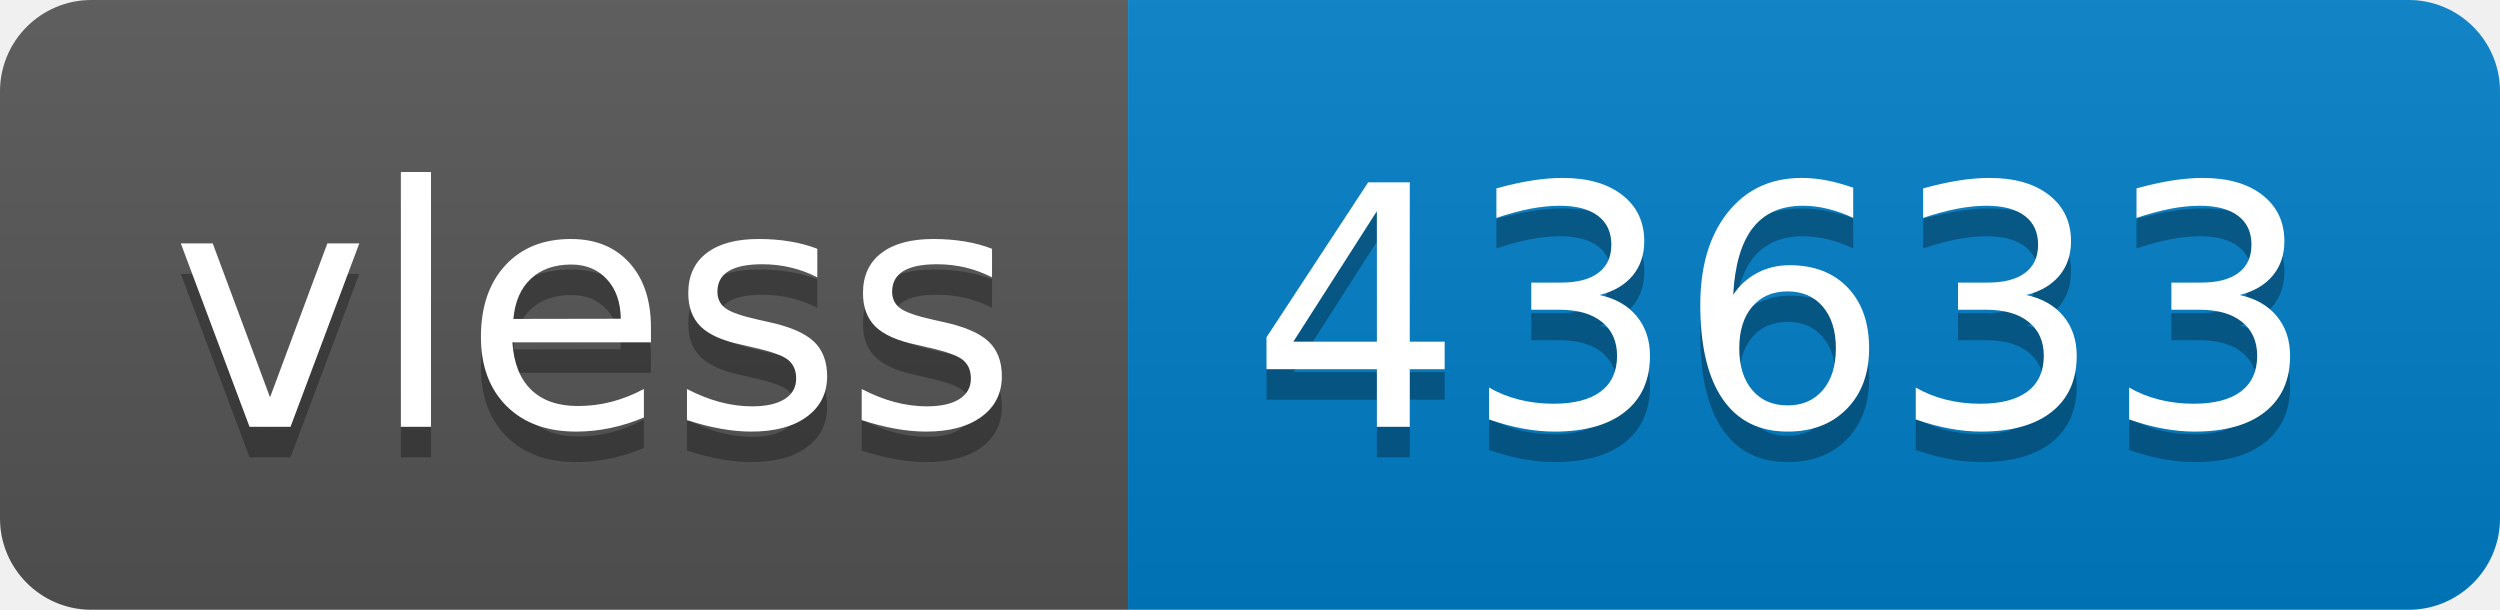
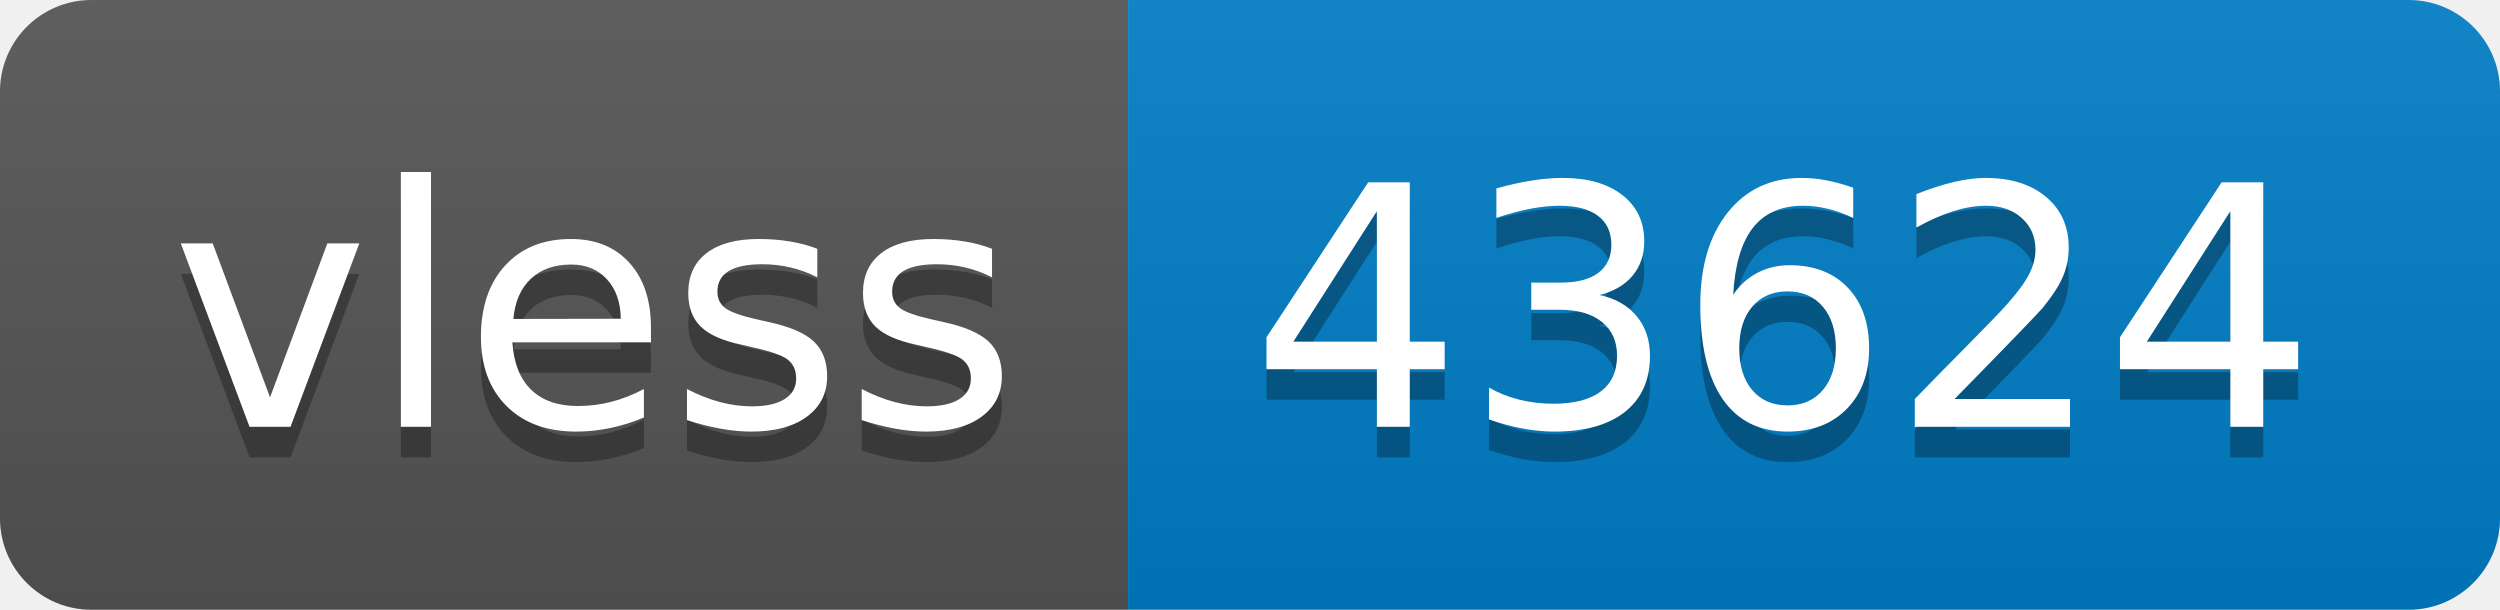
- <svg xmlns="http://www.w3.org/2000/svg" width="82" height="20" role="img" aria-label="vless: 43633">
+ <svg xmlns="http://www.w3.org/2000/svg" width="82" height="20" role="img" aria-label="vless: 43624">
  <linearGradient id="s" x2="0" y2="100%">
    <stop offset="0" stop-color="#bbb" stop-opacity=".1" />
    <stop offset="1" stop-opacity=".1" />
  </linearGradient>
  <clipPath id="r">
    <rect width="82" height="20" rx="3" fill="#fff" />
  </clipPath>
  <g clip-path="url(#r)">
    <rect width="37" height="20" fill="#555" />
    <rect x="37" width="45" height="20" fill="#007ec6" />
    <rect width="82" height="20" fill="url(#s)" />
  </g>
  <g fill="#fff" text-anchor="middle" font-family="Verdana,Geneva,DejaVu Sans,sans-serif" text-rendering="geometricPrecision" font-size="110">
    <text aria-hidden="true" x="195" y="150" fill="#010101" fill-opacity=".3" transform="scale(.1)" textLength="270">vless</text>
    <text x="195" y="140" transform="scale(.1)" fill="#fff" textLength="270">vless</text>
-     <text aria-hidden="true" x="585" y="150" fill="#010101" fill-opacity=".3" transform="scale(.1)" textLength="350">43633</text>
-     <text x="585" y="140" transform="scale(.1)" fill="#fff" textLength="350">43633</text>
+     <text aria-hidden="true" x="585" y="150" fill="#010101" fill-opacity=".3" transform="scale(.1)" textLength="350">43624</text>
+     <text x="585" y="140" transform="scale(.1)" fill="#fff" textLength="350">43624</text>
  </g>
</svg>
